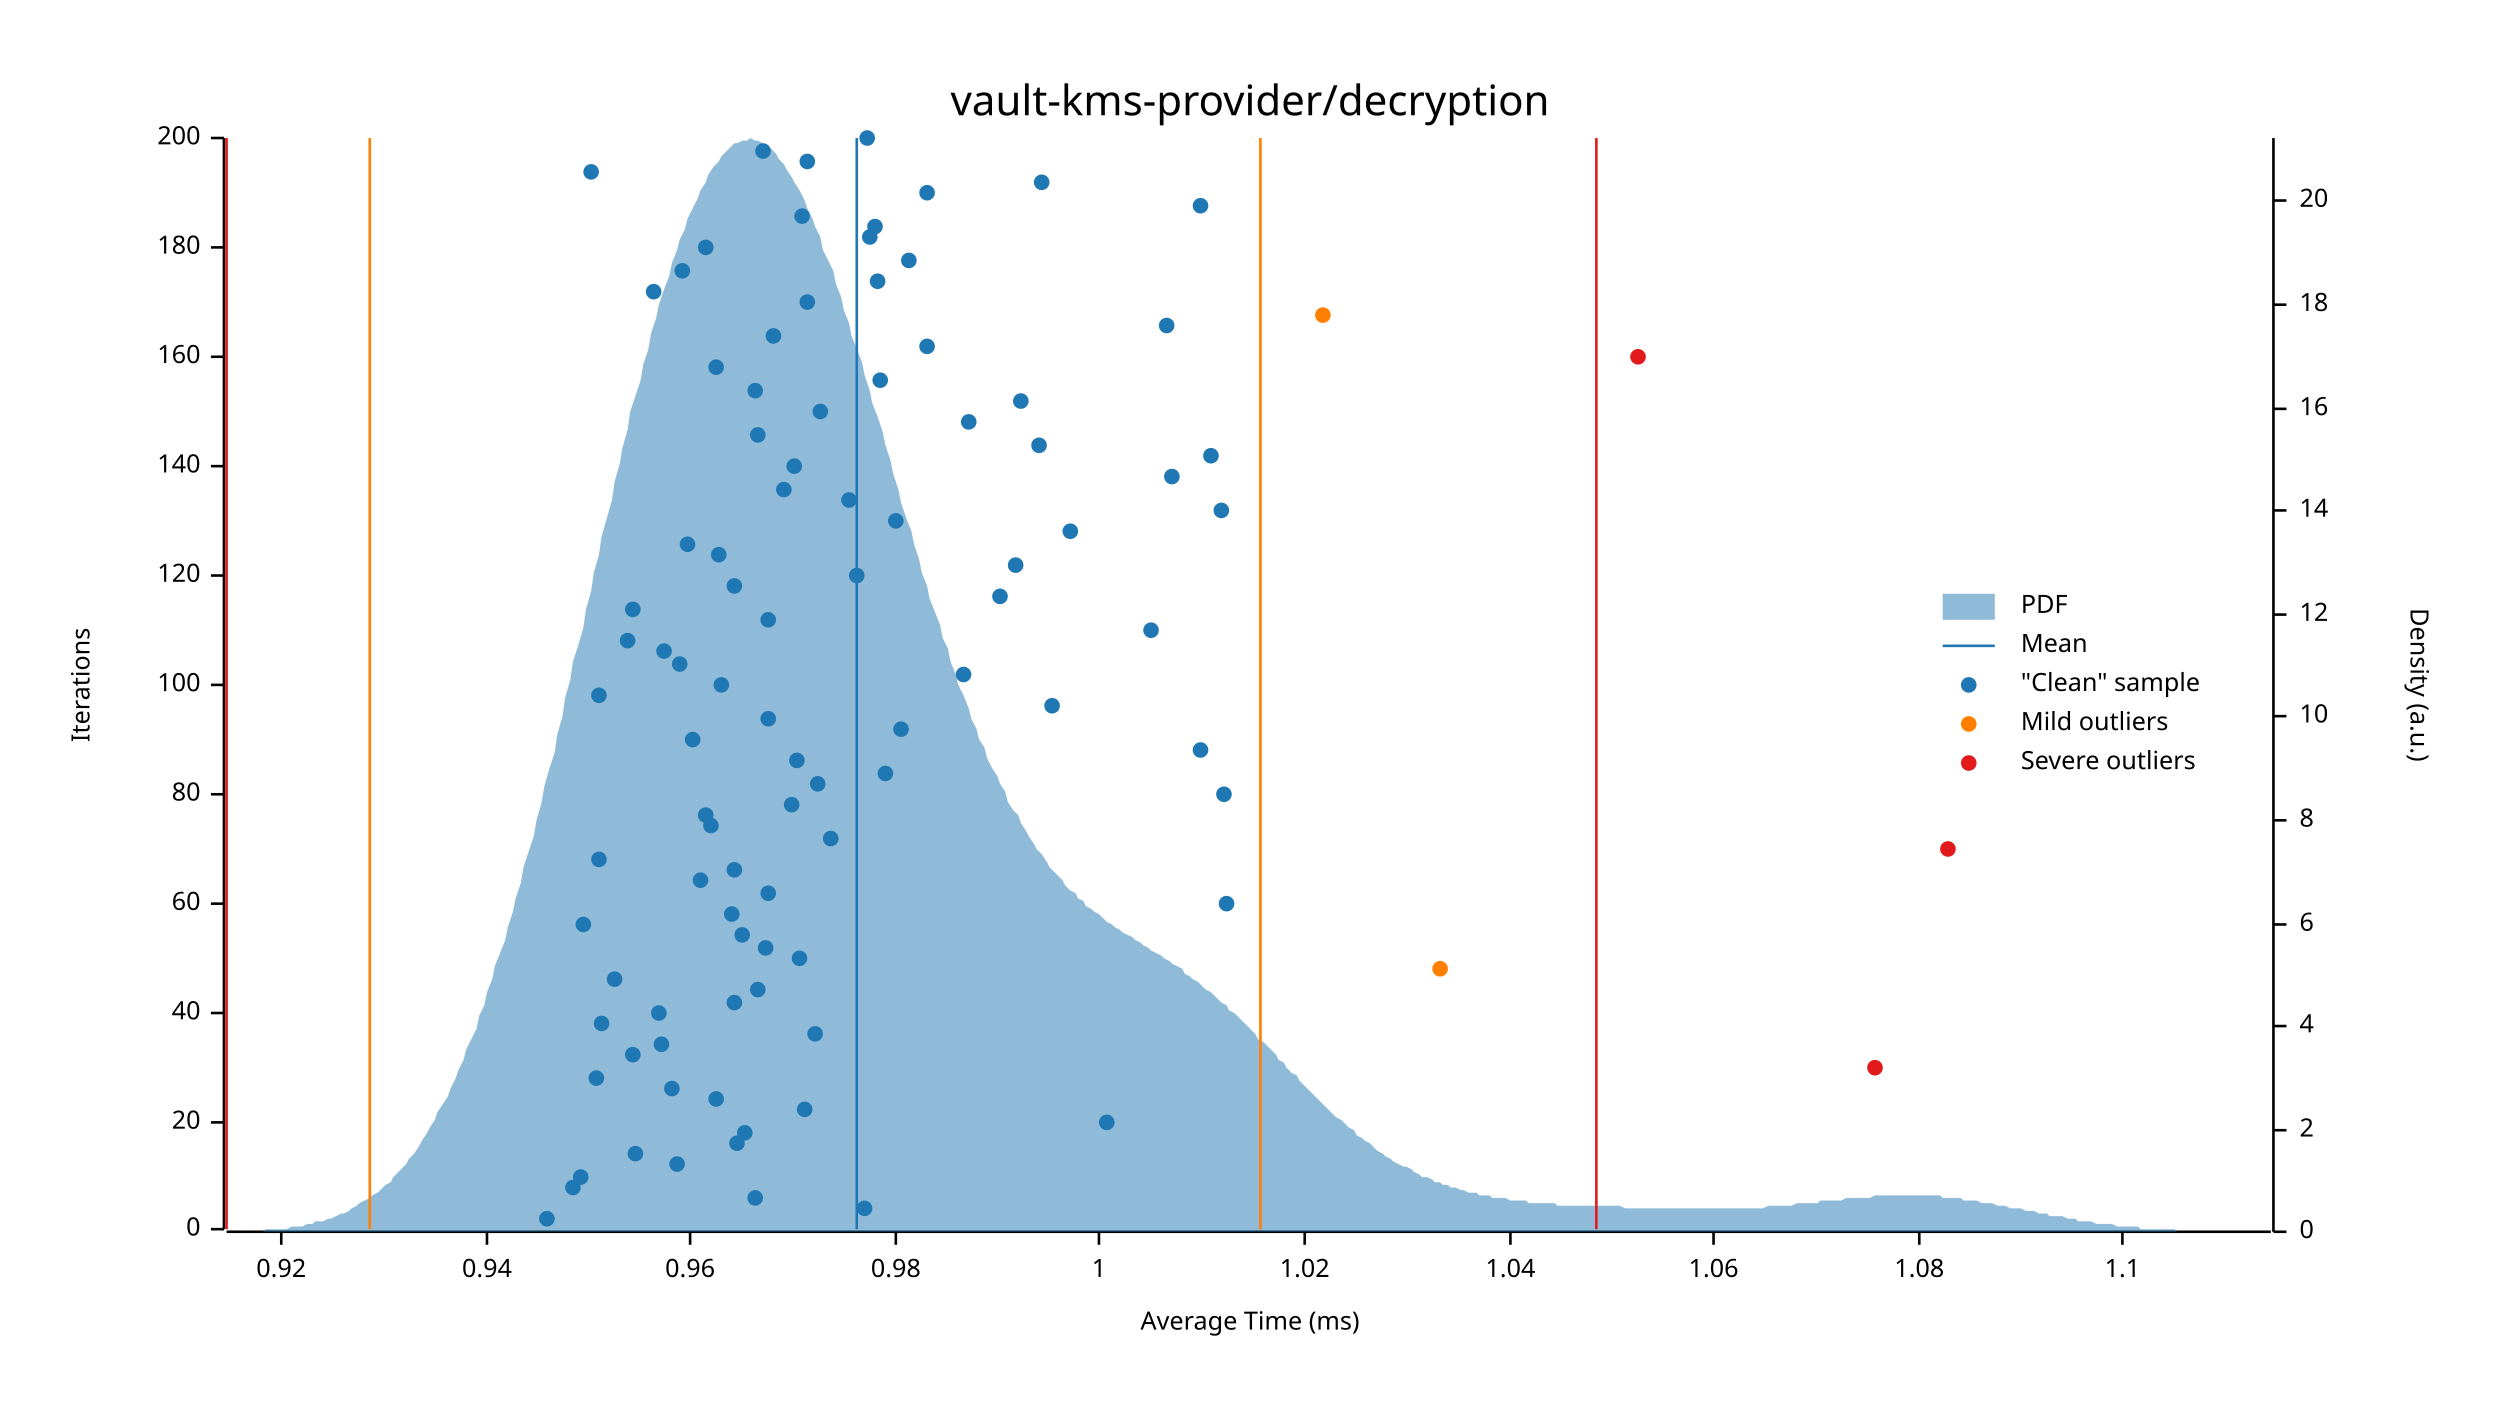
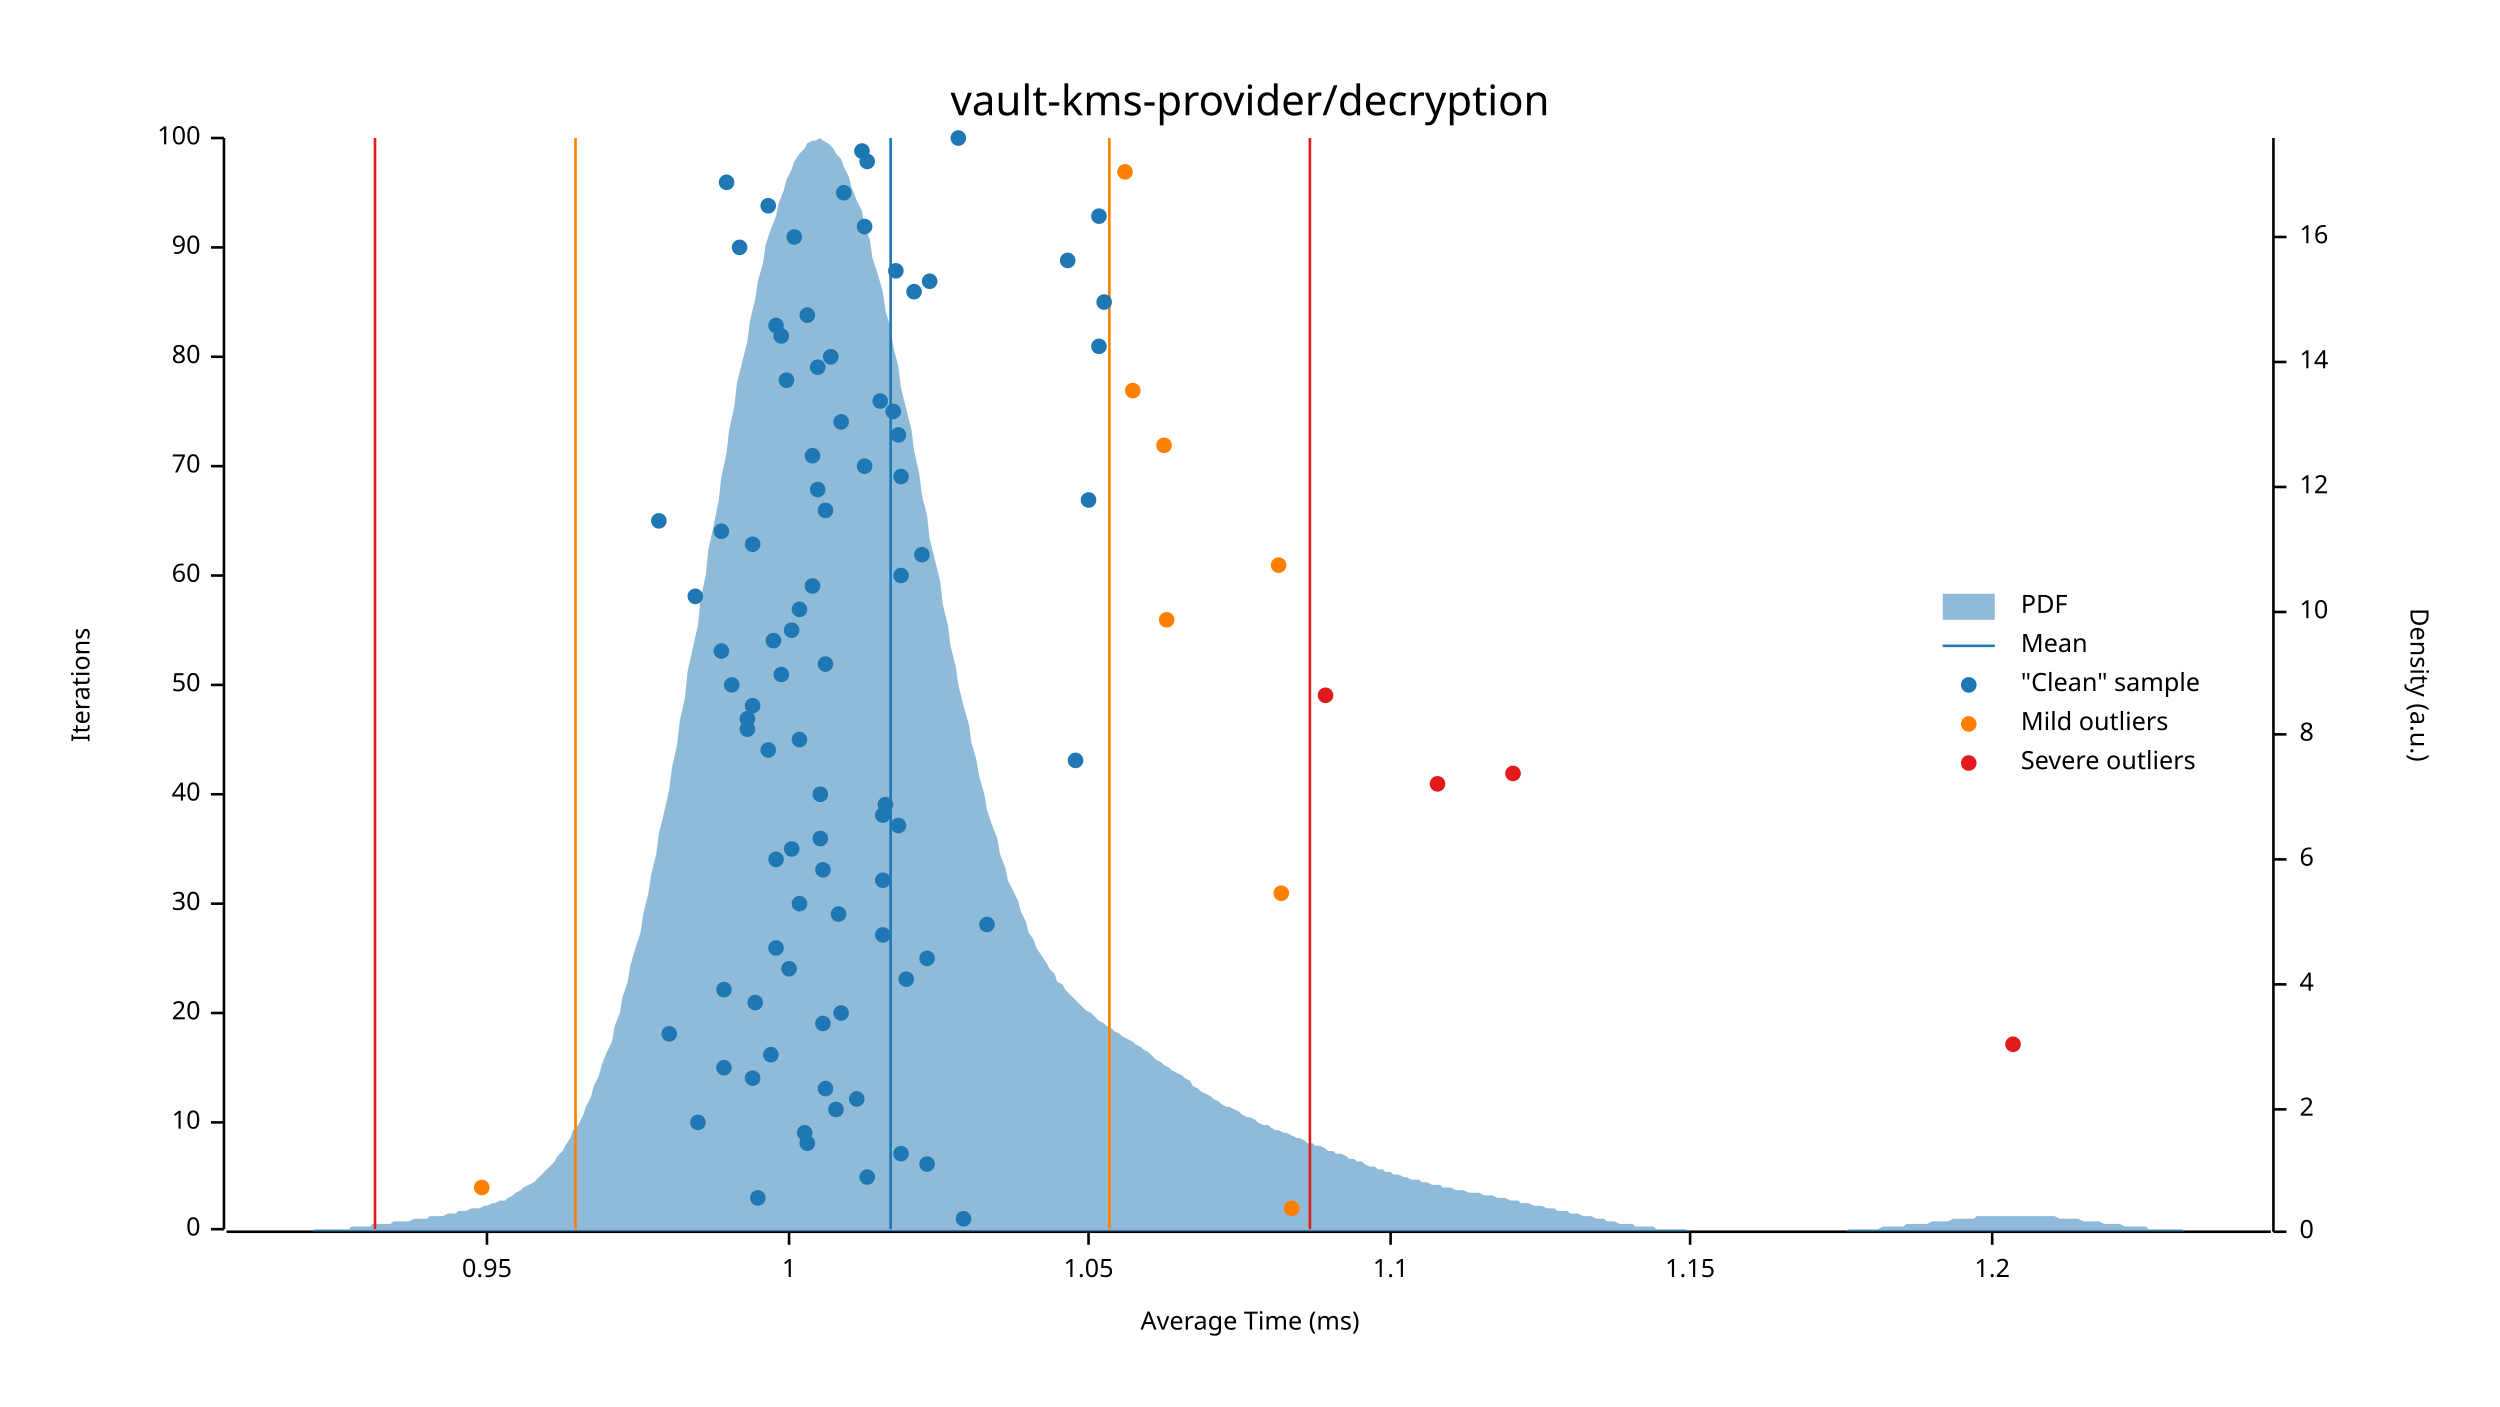
<svg xmlns="http://www.w3.org/2000/svg" width="960" height="540" viewBox="0 0 960 540">
  <text x="480" y="32" dy="0.76em" text-anchor="middle" font-family="sans-serif" font-size="16.129" opacity="1" fill="#000000">
vault-kms-provider/decryption
</text>
  <text x="27" y="263" dy="0.76em" text-anchor="middle" font-family="sans-serif" font-size="9.677" opacity="1" fill="#000000" transform="rotate(270, 27, 263)">
Iterations
</text>
  <text x="480" y="513" dy="-0.5ex" text-anchor="middle" font-family="sans-serif" font-size="9.677" opacity="1" fill="#000000">
Average Time (ms)
</text>
  <polyline fill="none" opacity="1" stroke="#000000" stroke-width="1" points="86,53 86,472 " />
  <text x="77" y="472" dy="0.5ex" text-anchor="end" font-family="sans-serif" font-size="9.677" opacity="1" fill="#000000">
0
</text>
  <polyline fill="none" opacity="1" stroke="#000000" stroke-width="1" points="81,472 86,472 " />
  <text x="77" y="431" dy="0.5ex" text-anchor="end" font-family="sans-serif" font-size="9.677" opacity="1" fill="#000000">
- 20
+ 10
</text>
  <polyline fill="none" opacity="1" stroke="#000000" stroke-width="1" points="81,431 86,431 " />
  <text x="77" y="389" dy="0.5ex" text-anchor="end" font-family="sans-serif" font-size="9.677" opacity="1" fill="#000000">
- 40
+ 20
</text>
  <polyline fill="none" opacity="1" stroke="#000000" stroke-width="1" points="81,389 86,389 " />
  <text x="77" y="347" dy="0.5ex" text-anchor="end" font-family="sans-serif" font-size="9.677" opacity="1" fill="#000000">
- 60
+ 30
</text>
  <polyline fill="none" opacity="1" stroke="#000000" stroke-width="1" points="81,347 86,347 " />
  <text x="77" y="305" dy="0.5ex" text-anchor="end" font-family="sans-serif" font-size="9.677" opacity="1" fill="#000000">
- 80
+ 40
</text>
  <polyline fill="none" opacity="1" stroke="#000000" stroke-width="1" points="81,305 86,305 " />
  <text x="77" y="263" dy="0.5ex" text-anchor="end" font-family="sans-serif" font-size="9.677" opacity="1" fill="#000000">
- 100
+ 50
</text>
  <polyline fill="none" opacity="1" stroke="#000000" stroke-width="1" points="81,263 86,263 " />
  <text x="77" y="221" dy="0.5ex" text-anchor="end" font-family="sans-serif" font-size="9.677" opacity="1" fill="#000000">
- 120
+ 60
</text>
  <polyline fill="none" opacity="1" stroke="#000000" stroke-width="1" points="81,221 86,221 " />
  <text x="77" y="179" dy="0.5ex" text-anchor="end" font-family="sans-serif" font-size="9.677" opacity="1" fill="#000000">
- 140
+ 70
</text>
  <polyline fill="none" opacity="1" stroke="#000000" stroke-width="1" points="81,179 86,179 " />
  <text x="77" y="137" dy="0.5ex" text-anchor="end" font-family="sans-serif" font-size="9.677" opacity="1" fill="#000000">
- 160
+ 80
</text>
  <polyline fill="none" opacity="1" stroke="#000000" stroke-width="1" points="81,137 86,137 " />
  <text x="77" y="95" dy="0.5ex" text-anchor="end" font-family="sans-serif" font-size="9.677" opacity="1" fill="#000000">
- 180
+ 90
</text>
  <polyline fill="none" opacity="1" stroke="#000000" stroke-width="1" points="81,95 86,95 " />
  <text x="77" y="53" dy="0.5ex" text-anchor="end" font-family="sans-serif" font-size="9.677" opacity="1" fill="#000000">
- 200
+ 100
</text>
  <polyline fill="none" opacity="1" stroke="#000000" stroke-width="1" points="81,53 86,53 " />
  <polyline fill="none" opacity="1" stroke="#000000" stroke-width="1" points="87,473 872,473 " />
-   <text x="108" y="483" dy="0.76em" text-anchor="middle" font-family="sans-serif" font-size="9.677" opacity="1" fill="#000000">
- 0.92
- </text>
-   <polyline fill="none" opacity="1" stroke="#000000" stroke-width="1" points="108,473 108,478 " />
  <text x="187" y="483" dy="0.76em" text-anchor="middle" font-family="sans-serif" font-size="9.677" opacity="1" fill="#000000">
- 0.94
+ 0.95
</text>
  <polyline fill="none" opacity="1" stroke="#000000" stroke-width="1" points="187,473 187,478 " />
-   <text x="265" y="483" dy="0.76em" text-anchor="middle" font-family="sans-serif" font-size="9.677" opacity="1" fill="#000000">
- 0.96
- </text>
-   <polyline fill="none" opacity="1" stroke="#000000" stroke-width="1" points="265,473 265,478 " />
-   <text x="344" y="483" dy="0.76em" text-anchor="middle" font-family="sans-serif" font-size="9.677" opacity="1" fill="#000000">
- 0.98
- </text>
-   <polyline fill="none" opacity="1" stroke="#000000" stroke-width="1" points="344,473 344,478 " />
-   <text x="422" y="483" dy="0.76em" text-anchor="middle" font-family="sans-serif" font-size="9.677" opacity="1" fill="#000000">
+   <text x="303" y="483" dy="0.76em" text-anchor="middle" font-family="sans-serif" font-size="9.677" opacity="1" fill="#000000">
1
</text>
-   <polyline fill="none" opacity="1" stroke="#000000" stroke-width="1" points="422,473 422,478 " />
-   <text x="501" y="483" dy="0.76em" text-anchor="middle" font-family="sans-serif" font-size="9.677" opacity="1" fill="#000000">
- 1.02
- </text>
-   <polyline fill="none" opacity="1" stroke="#000000" stroke-width="1" points="501,473 501,478 " />
-   <text x="580" y="483" dy="0.76em" text-anchor="middle" font-family="sans-serif" font-size="9.677" opacity="1" fill="#000000">
- 1.04
- </text>
-   <polyline fill="none" opacity="1" stroke="#000000" stroke-width="1" points="580,473 580,478 " />
-   <text x="658" y="483" dy="0.76em" text-anchor="middle" font-family="sans-serif" font-size="9.677" opacity="1" fill="#000000">
- 1.06
- </text>
-   <polyline fill="none" opacity="1" stroke="#000000" stroke-width="1" points="658,473 658,478 " />
-   <text x="737" y="483" dy="0.76em" text-anchor="middle" font-family="sans-serif" font-size="9.677" opacity="1" fill="#000000">
- 1.08
- </text>
-   <polyline fill="none" opacity="1" stroke="#000000" stroke-width="1" points="737,473 737,478 " />
-   <text x="815" y="483" dy="0.76em" text-anchor="middle" font-family="sans-serif" font-size="9.677" opacity="1" fill="#000000">
+   <polyline fill="none" opacity="1" stroke="#000000" stroke-width="1" points="303,473 303,478 " />
+   <text x="418" y="483" dy="0.76em" text-anchor="middle" font-family="sans-serif" font-size="9.677" opacity="1" fill="#000000">
+ 1.05
+ </text>
+   <polyline fill="none" opacity="1" stroke="#000000" stroke-width="1" points="418,473 418,478 " />
+   <text x="534" y="483" dy="0.76em" text-anchor="middle" font-family="sans-serif" font-size="9.677" opacity="1" fill="#000000">
1.1
</text>
-   <polyline fill="none" opacity="1" stroke="#000000" stroke-width="1" points="815,473 815,478 " />
+   <polyline fill="none" opacity="1" stroke="#000000" stroke-width="1" points="534,473 534,478 " />
+   <text x="649" y="483" dy="0.76em" text-anchor="middle" font-family="sans-serif" font-size="9.677" opacity="1" fill="#000000">
+ 1.15
+ </text>
+   <polyline fill="none" opacity="1" stroke="#000000" stroke-width="1" points="649,473 649,478 " />
+   <text x="765" y="483" dy="0.76em" text-anchor="middle" font-family="sans-serif" font-size="9.677" opacity="1" fill="#000000">
+ 1.2
+ </text>
+   <polyline fill="none" opacity="1" stroke="#000000" stroke-width="1" points="765,473 765,478 " />
  <text x="933" y="263" dy="0.76em" text-anchor="middle" font-family="sans-serif" font-size="9.677" opacity="1" fill="#000000" transform="rotate(90, 933, 263)">
Density (a.u.)
</text>
  <polyline fill="none" opacity="1" stroke="#000000" stroke-width="1" points="873,53 873,473 " />
  <text x="883" y="473" dy="0.5ex" text-anchor="start" font-family="sans-serif" font-size="9.677" opacity="1" fill="#000000">
0
</text>
  <polyline fill="none" opacity="1" stroke="#000000" stroke-width="1" points="873,473 878,473 " />
-   <text x="883" y="434" dy="0.5ex" text-anchor="start" font-family="sans-serif" font-size="9.677" opacity="1" fill="#000000">
+   <text x="883" y="426" dy="0.5ex" text-anchor="start" font-family="sans-serif" font-size="9.677" opacity="1" fill="#000000">
2
</text>
-   <polyline fill="none" opacity="1" stroke="#000000" stroke-width="1" points="873,434 878,434 " />
-   <text x="883" y="394" dy="0.5ex" text-anchor="start" font-family="sans-serif" font-size="9.677" opacity="1" fill="#000000">
+   <polyline fill="none" opacity="1" stroke="#000000" stroke-width="1" points="873,426 878,426 " />
+   <text x="883" y="378" dy="0.5ex" text-anchor="start" font-family="sans-serif" font-size="9.677" opacity="1" fill="#000000">
4
</text>
-   <polyline fill="none" opacity="1" stroke="#000000" stroke-width="1" points="873,394 878,394 " />
-   <text x="883" y="355" dy="0.5ex" text-anchor="start" font-family="sans-serif" font-size="9.677" opacity="1" fill="#000000">
+   <polyline fill="none" opacity="1" stroke="#000000" stroke-width="1" points="873,378 878,378 " />
+   <text x="883" y="330" dy="0.5ex" text-anchor="start" font-family="sans-serif" font-size="9.677" opacity="1" fill="#000000">
6
</text>
-   <polyline fill="none" opacity="1" stroke="#000000" stroke-width="1" points="873,355 878,355 " />
-   <text x="883" y="315" dy="0.5ex" text-anchor="start" font-family="sans-serif" font-size="9.677" opacity="1" fill="#000000">
+   <polyline fill="none" opacity="1" stroke="#000000" stroke-width="1" points="873,330 878,330 " />
+   <text x="883" y="282" dy="0.5ex" text-anchor="start" font-family="sans-serif" font-size="9.677" opacity="1" fill="#000000">
8
</text>
-   <polyline fill="none" opacity="1" stroke="#000000" stroke-width="1" points="873,315 878,315 " />
-   <text x="883" y="275" dy="0.5ex" text-anchor="start" font-family="sans-serif" font-size="9.677" opacity="1" fill="#000000">
+   <polyline fill="none" opacity="1" stroke="#000000" stroke-width="1" points="873,282 878,282 " />
+   <text x="883" y="235" dy="0.5ex" text-anchor="start" font-family="sans-serif" font-size="9.677" opacity="1" fill="#000000">
10
</text>
-   <polyline fill="none" opacity="1" stroke="#000000" stroke-width="1" points="873,275 878,275 " />
-   <text x="883" y="236" dy="0.5ex" text-anchor="start" font-family="sans-serif" font-size="9.677" opacity="1" fill="#000000">
+   <polyline fill="none" opacity="1" stroke="#000000" stroke-width="1" points="873,235 878,235 " />
+   <text x="883" y="187" dy="0.5ex" text-anchor="start" font-family="sans-serif" font-size="9.677" opacity="1" fill="#000000">
12
</text>
-   <polyline fill="none" opacity="1" stroke="#000000" stroke-width="1" points="873,236 878,236 " />
-   <text x="883" y="196" dy="0.5ex" text-anchor="start" font-family="sans-serif" font-size="9.677" opacity="1" fill="#000000">
+   <polyline fill="none" opacity="1" stroke="#000000" stroke-width="1" points="873,187 878,187 " />
+   <text x="883" y="139" dy="0.5ex" text-anchor="start" font-family="sans-serif" font-size="9.677" opacity="1" fill="#000000">
14
</text>
-   <polyline fill="none" opacity="1" stroke="#000000" stroke-width="1" points="873,196 878,196 " />
-   <text x="883" y="157" dy="0.5ex" text-anchor="start" font-family="sans-serif" font-size="9.677" opacity="1" fill="#000000">
+   <polyline fill="none" opacity="1" stroke="#000000" stroke-width="1" points="873,139 878,139 " />
+   <text x="883" y="91" dy="0.5ex" text-anchor="start" font-family="sans-serif" font-size="9.677" opacity="1" fill="#000000">
16
</text>
-   <polyline fill="none" opacity="1" stroke="#000000" stroke-width="1" points="873,157 878,157 " />
-   <text x="883" y="117" dy="0.5ex" text-anchor="start" font-family="sans-serif" font-size="9.677" opacity="1" fill="#000000">
- 18
- </text>
-   <polyline fill="none" opacity="1" stroke="#000000" stroke-width="1" points="873,117 878,117 " />
-   <text x="883" y="77" dy="0.5ex" text-anchor="start" font-family="sans-serif" font-size="9.677" opacity="1" fill="#000000">
- 20
- </text>
-   <polyline fill="none" opacity="1" stroke="#000000" stroke-width="1" points="873,77 878,77 " />
-   <polygon opacity="0.5" fill="#1F78B4" points="87,473 88,473 90,473 91,473 93,473 94,473 96,473 98,473 99,473 101,473 102,472 104,472 105,472 107,472 109,472 110,472 112,471 113,471 115,471 116,471 118,470 120,470 121,469 123,469 124,469 126,468 127,468 129,467 131,466 132,466 134,465 135,464 137,463 138,462 140,461 142,460 143,459 145,458 146,457 148,455 150,454 151,452 153,450 154,449 156,447 157,445 159,443 161,440 162,438 164,435 165,433 167,430 168,427 170,424 172,421 173,418 175,414 176,411 178,407 179,403 181,399 183,395 184,390 186,386 187,381 189,376 190,371 192,366 194,361 195,356 197,350 198,345 200,339 201,333 203,327 205,321 206,315 208,308 209,302 211,295 213,289 214,282 216,275 217,268 219,261 220,254 222,248 224,241 225,234 227,227 228,220 230,213 231,206 233,199 235,192 236,185 238,178 239,172 241,165 242,158 244,152 246,146 247,140 249,134 250,128 252,122 253,117 255,111 257,106 258,101 260,96 261,92 263,88 264,84 266,80 268,76 269,73 271,70 272,67 274,64 276,62 277,60 279,58 280,57 282,55 283,55 285,54 287,54 288,53 290,54 291,54 293,55 294,56 296,57 298,59 299,61 301,63 302,65 304,68 305,70 307,73 309,77 310,80 312,84 313,87 315,91 316,96 318,100 320,104 321,109 323,114 324,119 326,124 327,129 329,134 331,139 332,144 334,150 335,155 337,160 339,166 340,171 342,177 343,182 345,188 346,193 348,199 350,204 351,209 353,215 354,220 356,225 357,230 359,235 361,240 362,245 364,249 365,254 367,259 368,263 370,267 372,272 373,276 375,280 376,284 378,287 379,291 381,295 383,298 384,301 386,304 387,308 389,311 391,313 392,316 394,319 395,321 397,324 398,326 400,328 402,331 403,333 405,335 406,336 408,338 409,340 411,342 413,343 414,345 416,346 417,348 419,349 420,350 422,351 424,353 425,354 427,355 428,356 430,357 431,358 433,359 435,360 436,361 438,362 439,363 441,364 442,365 444,366 446,367 447,368 449,369 450,370 452,371 454,372 455,374 457,375 458,376 460,377 461,378 463,380 465,381 466,382 468,384 469,385 471,386 472,388 474,389 476,391 477,392 479,394 480,395 482,397 483,399 485,400 487,402 488,403 490,405 491,407 493,408 494,410 496,412 498,413 499,415 501,417 502,418 504,420 505,421 507,423 509,425 510,426 512,428 513,429 515,430 517,432 518,433 520,434 521,436 523,437 524,438 526,439 528,441 529,442 531,443 532,444 534,445 535,446 537,447 539,448 540,448 542,449 543,450 545,451 546,452 548,452 550,453 551,454 553,454 554,455 556,455 557,456 559,456 561,457 562,457 564,458 565,458 567,458 568,459 570,459 572,459 573,460 575,460 576,460 578,460 580,461 581,461 583,461 584,461 586,461 587,462 589,462 591,462 592,462 594,462 595,462 597,462 598,463 600,463 602,463 603,463 605,463 606,463 608,463 609,463 611,463 613,463 614,463 616,463 617,463 619,463 620,463 622,463 624,464 625,464 627,464 628,464 630,464 632,464 633,464 635,464 636,464 638,464 639,464 641,464 643,464 644,464 646,464 647,464 649,464 650,464 652,464 654,464 655,464 657,464 658,464 660,464 661,464 663,464 665,464 666,464 668,464 669,464 671,464 672,464 674,464 676,464 677,464 679,463 680,463 682,463 683,463 685,463 687,463 688,463 690,462 691,462 693,462 695,462 696,462 698,462 699,461 701,461 702,461 704,461 706,461 707,461 709,460 710,460 712,460 713,460 715,460 717,460 718,460 720,459 721,459 723,459 724,459 726,459 728,459 729,459 731,459 732,459 734,459 735,459 737,459 739,459 740,459 742,459 743,459 745,459 746,460 748,460 750,460 751,460 753,460 754,461 756,461 758,461 759,461 761,462 762,462 764,462 765,462 767,463 769,463 770,463 772,464 773,464 775,464 776,464 778,465 780,465 781,465 783,466 784,466 786,466 787,467 789,467 791,467 792,467 794,468 795,468 797,468 798,469 800,469 802,469 803,469 805,470 806,470 808,470 809,470 811,470 813,471 814,471 816,471 817,471 819,471 821,471 822,472 824,472 825,472 827,472 828,472 830,472 832,472 833,472 835,472 836,473 838,473 839,473 841,473 843,473 844,473 846,473 847,473 849,473 850,473 852,473 854,473 855,473 857,473 858,473 860,473 861,473 863,473 865,473 866,473 868,473 869,473 871,473 873,473 873,473 87,473 " />
-   <polyline fill="none" opacity="1" stroke="#1F78B4" stroke-width="1" points="329,472 329,53 " />
-   <polyline fill="none" opacity="1" stroke="#FF7F00" stroke-width="1" points="142,472 142,53 " />
-   <polyline fill="none" opacity="1" stroke="#FF7F00" stroke-width="1" points="484,472 484,53 " />
-   <polyline fill="none" opacity="1" stroke="#E31A1C" stroke-width="1" points="87,472 87,53 " />
-   <polyline fill="none" opacity="1" stroke="#E31A1C" stroke-width="1" points="613,472 613,53 " />
-   <circle cx="210" cy="468" r="3" opacity="1" fill="#1F78B4" stroke="none" stroke-width="1" />
-   <circle cx="332" cy="464" r="3" opacity="1" fill="#1F78B4" stroke="none" stroke-width="1" />
-   <circle cx="290" cy="460" r="3" opacity="1" fill="#1F78B4" stroke="none" stroke-width="1" />
-   <circle cx="220" cy="456" r="3" opacity="1" fill="#1F78B4" stroke="none" stroke-width="1" />
-   <circle cx="223" cy="452" r="3" opacity="1" fill="#1F78B4" stroke="none" stroke-width="1" />
-   <circle cx="260" cy="447" r="3" opacity="1" fill="#1F78B4" stroke="none" stroke-width="1" />
-   <circle cx="244" cy="443" r="3" opacity="1" fill="#1F78B4" stroke="none" stroke-width="1" />
-   <circle cx="283" cy="439" r="3" opacity="1" fill="#1F78B4" stroke="none" stroke-width="1" />
-   <circle cx="286" cy="435" r="3" opacity="1" fill="#1F78B4" stroke="none" stroke-width="1" />
-   <circle cx="425" cy="431" r="3" opacity="1" fill="#1F78B4" stroke="none" stroke-width="1" />
-   <circle cx="309" cy="426" r="3" opacity="1" fill="#1F78B4" stroke="none" stroke-width="1" />
-   <circle cx="275" cy="422" r="3" opacity="1" fill="#1F78B4" stroke="none" stroke-width="1" />
-   <circle cx="258" cy="418" r="3" opacity="1" fill="#1F78B4" stroke="none" stroke-width="1" />
-   <circle cx="229" cy="414" r="3" opacity="1" fill="#1F78B4" stroke="none" stroke-width="1" />
-   <circle cx="243" cy="405" r="3" opacity="1" fill="#1F78B4" stroke="none" stroke-width="1" />
-   <circle cx="254" cy="401" r="3" opacity="1" fill="#1F78B4" stroke="none" stroke-width="1" />
-   <circle cx="313" cy="397" r="3" opacity="1" fill="#1F78B4" stroke="none" stroke-width="1" />
-   <circle cx="231" cy="393" r="3" opacity="1" fill="#1F78B4" stroke="none" stroke-width="1" />
-   <circle cx="253" cy="389" r="3" opacity="1" fill="#1F78B4" stroke="none" stroke-width="1" />
-   <circle cx="282" cy="385" r="3" opacity="1" fill="#1F78B4" stroke="none" stroke-width="1" />
-   <circle cx="291" cy="380" r="3" opacity="1" fill="#1F78B4" stroke="none" stroke-width="1" />
-   <circle cx="236" cy="376" r="3" opacity="1" fill="#1F78B4" stroke="none" stroke-width="1" />
-   <circle cx="307" cy="368" r="3" opacity="1" fill="#1F78B4" stroke="none" stroke-width="1" />
-   <circle cx="294" cy="364" r="3" opacity="1" fill="#1F78B4" stroke="none" stroke-width="1" />
-   <circle cx="285" cy="359" r="3" opacity="1" fill="#1F78B4" stroke="none" stroke-width="1" />
-   <circle cx="224" cy="355" r="3" opacity="1" fill="#1F78B4" stroke="none" stroke-width="1" />
-   <circle cx="281" cy="351" r="3" opacity="1" fill="#1F78B4" stroke="none" stroke-width="1" />
-   <circle cx="471" cy="347" r="3" opacity="1" fill="#1F78B4" stroke="none" stroke-width="1" />
-   <circle cx="295" cy="343" r="3" opacity="1" fill="#1F78B4" stroke="none" stroke-width="1" />
-   <circle cx="269" cy="338" r="3" opacity="1" fill="#1F78B4" stroke="none" stroke-width="1" />
-   <circle cx="282" cy="334" r="3" opacity="1" fill="#1F78B4" stroke="none" stroke-width="1" />
-   <circle cx="230" cy="330" r="3" opacity="1" fill="#1F78B4" stroke="none" stroke-width="1" />
-   <circle cx="319" cy="322" r="3" opacity="1" fill="#1F78B4" stroke="none" stroke-width="1" />
-   <circle cx="273" cy="317" r="3" opacity="1" fill="#1F78B4" stroke="none" stroke-width="1" />
-   <circle cx="271" cy="313" r="3" opacity="1" fill="#1F78B4" stroke="none" stroke-width="1" />
-   <circle cx="304" cy="309" r="3" opacity="1" fill="#1F78B4" stroke="none" stroke-width="1" />
-   <circle cx="470" cy="305" r="3" opacity="1" fill="#1F78B4" stroke="none" stroke-width="1" />
-   <circle cx="314" cy="301" r="3" opacity="1" fill="#1F78B4" stroke="none" stroke-width="1" />
-   <circle cx="340" cy="297" r="3" opacity="1" fill="#1F78B4" stroke="none" stroke-width="1" />
-   <circle cx="306" cy="292" r="3" opacity="1" fill="#1F78B4" stroke="none" stroke-width="1" />
-   <circle cx="461" cy="288" r="3" opacity="1" fill="#1F78B4" stroke="none" stroke-width="1" />
-   <circle cx="266" cy="284" r="3" opacity="1" fill="#1F78B4" stroke="none" stroke-width="1" />
-   <circle cx="346" cy="280" r="3" opacity="1" fill="#1F78B4" stroke="none" stroke-width="1" />
-   <circle cx="295" cy="276" r="3" opacity="1" fill="#1F78B4" stroke="none" stroke-width="1" />
-   <circle cx="404" cy="271" r="3" opacity="1" fill="#1F78B4" stroke="none" stroke-width="1" />
-   <circle cx="230" cy="267" r="3" opacity="1" fill="#1F78B4" stroke="none" stroke-width="1" />
-   <circle cx="277" cy="263" r="3" opacity="1" fill="#1F78B4" stroke="none" stroke-width="1" />
-   <circle cx="370" cy="259" r="3" opacity="1" fill="#1F78B4" stroke="none" stroke-width="1" />
-   <circle cx="261" cy="255" r="3" opacity="1" fill="#1F78B4" stroke="none" stroke-width="1" />
-   <circle cx="255" cy="250" r="3" opacity="1" fill="#1F78B4" stroke="none" stroke-width="1" />
-   <circle cx="241" cy="246" r="3" opacity="1" fill="#1F78B4" stroke="none" stroke-width="1" />
-   <circle cx="442" cy="242" r="3" opacity="1" fill="#1F78B4" stroke="none" stroke-width="1" />
-   <circle cx="295" cy="238" r="3" opacity="1" fill="#1F78B4" stroke="none" stroke-width="1" />
-   <circle cx="243" cy="234" r="3" opacity="1" fill="#1F78B4" stroke="none" stroke-width="1" />
-   <circle cx="384" cy="229" r="3" opacity="1" fill="#1F78B4" stroke="none" stroke-width="1" />
-   <circle cx="282" cy="225" r="3" opacity="1" fill="#1F78B4" stroke="none" stroke-width="1" />
-   <circle cx="329" cy="221" r="3" opacity="1" fill="#1F78B4" stroke="none" stroke-width="1" />
-   <circle cx="390" cy="217" r="3" opacity="1" fill="#1F78B4" stroke="none" stroke-width="1" />
-   <circle cx="276" cy="213" r="3" opacity="1" fill="#1F78B4" stroke="none" stroke-width="1" />
-   <circle cx="264" cy="209" r="3" opacity="1" fill="#1F78B4" stroke="none" stroke-width="1" />
-   <circle cx="411" cy="204" r="3" opacity="1" fill="#1F78B4" stroke="none" stroke-width="1" />
-   <circle cx="344" cy="200" r="3" opacity="1" fill="#1F78B4" stroke="none" stroke-width="1" />
-   <circle cx="469" cy="196" r="3" opacity="1" fill="#1F78B4" stroke="none" stroke-width="1" />
-   <circle cx="326" cy="192" r="3" opacity="1" fill="#1F78B4" stroke="none" stroke-width="1" />
-   <circle cx="301" cy="188" r="3" opacity="1" fill="#1F78B4" stroke="none" stroke-width="1" />
-   <circle cx="450" cy="183" r="3" opacity="1" fill="#1F78B4" stroke="none" stroke-width="1" />
-   <circle cx="305" cy="179" r="3" opacity="1" fill="#1F78B4" stroke="none" stroke-width="1" />
-   <circle cx="465" cy="175" r="3" opacity="1" fill="#1F78B4" stroke="none" stroke-width="1" />
-   <circle cx="399" cy="171" r="3" opacity="1" fill="#1F78B4" stroke="none" stroke-width="1" />
-   <circle cx="291" cy="167" r="3" opacity="1" fill="#1F78B4" stroke="none" stroke-width="1" />
-   <circle cx="372" cy="162" r="3" opacity="1" fill="#1F78B4" stroke="none" stroke-width="1" />
-   <circle cx="315" cy="158" r="3" opacity="1" fill="#1F78B4" stroke="none" stroke-width="1" />
-   <circle cx="392" cy="154" r="3" opacity="1" fill="#1F78B4" stroke="none" stroke-width="1" />
-   <circle cx="290" cy="150" r="3" opacity="1" fill="#1F78B4" stroke="none" stroke-width="1" />
-   <circle cx="338" cy="146" r="3" opacity="1" fill="#1F78B4" stroke="none" stroke-width="1" />
-   <circle cx="275" cy="141" r="3" opacity="1" fill="#1F78B4" stroke="none" stroke-width="1" />
-   <circle cx="356" cy="133" r="3" opacity="1" fill="#1F78B4" stroke="none" stroke-width="1" />
-   <circle cx="297" cy="129" r="3" opacity="1" fill="#1F78B4" stroke="none" stroke-width="1" />
-   <circle cx="448" cy="125" r="3" opacity="1" fill="#1F78B4" stroke="none" stroke-width="1" />
-   <circle cx="310" cy="116" r="3" opacity="1" fill="#1F78B4" stroke="none" stroke-width="1" />
-   <circle cx="251" cy="112" r="3" opacity="1" fill="#1F78B4" stroke="none" stroke-width="1" />
-   <circle cx="337" cy="108" r="3" opacity="1" fill="#1F78B4" stroke="none" stroke-width="1" />
-   <circle cx="262" cy="104" r="3" opacity="1" fill="#1F78B4" stroke="none" stroke-width="1" />
-   <circle cx="349" cy="100" r="3" opacity="1" fill="#1F78B4" stroke="none" stroke-width="1" />
-   <circle cx="271" cy="95" r="3" opacity="1" fill="#1F78B4" stroke="none" stroke-width="1" />
-   <circle cx="334" cy="91" r="3" opacity="1" fill="#1F78B4" stroke="none" stroke-width="1" />
-   <circle cx="336" cy="87" r="3" opacity="1" fill="#1F78B4" stroke="none" stroke-width="1" />
-   <circle cx="308" cy="83" r="3" opacity="1" fill="#1F78B4" stroke="none" stroke-width="1" />
-   <circle cx="461" cy="79" r="3" opacity="1" fill="#1F78B4" stroke="none" stroke-width="1" />
-   <circle cx="356" cy="74" r="3" opacity="1" fill="#1F78B4" stroke="none" stroke-width="1" />
-   <circle cx="400" cy="70" r="3" opacity="1" fill="#1F78B4" stroke="none" stroke-width="1" />
-   <circle cx="227" cy="66" r="3" opacity="1" fill="#1F78B4" stroke="none" stroke-width="1" />
-   <circle cx="310" cy="62" r="3" opacity="1" fill="#1F78B4" stroke="none" stroke-width="1" />
-   <circle cx="293" cy="58" r="3" opacity="1" fill="#1F78B4" stroke="none" stroke-width="1" />
-   <circle cx="333" cy="53" r="3" opacity="1" fill="#1F78B4" stroke="none" stroke-width="1" />
-   <circle cx="553" cy="372" r="3" opacity="1" fill="#FF7F00" stroke="none" stroke-width="1" />
-   <circle cx="508" cy="121" r="3" opacity="1" fill="#FF7F00" stroke="none" stroke-width="1" />
-   <circle cx="720" cy="410" r="3" opacity="1" fill="#E31A1C" stroke="none" stroke-width="1" />
-   <circle cx="748" cy="326" r="3" opacity="1" fill="#E31A1C" stroke="none" stroke-width="1" />
-   <circle cx="629" cy="137" r="3" opacity="1" fill="#E31A1C" stroke="none" stroke-width="1" />
+   <polyline fill="none" opacity="1" stroke="#000000" stroke-width="1" points="873,91 878,91 " />
+   <polygon opacity="0.5" fill="#1F78B4" points="87,473 88,473 90,473 91,473 93,473 94,473 96,473 98,473 99,473 101,473 102,473 104,473 105,473 107,473 109,473 110,473 112,473 113,473 115,473 116,473 118,473 120,473 121,472 123,472 124,472 126,472 127,472 129,472 131,472 132,472 134,472 135,471 137,471 138,471 140,471 142,471 143,470 145,470 146,470 148,470 150,470 151,469 153,469 154,469 156,469 157,469 159,468 161,468 162,468 164,468 165,467 167,467 168,467 170,467 172,466 173,466 175,466 176,465 178,465 179,465 181,464 183,464 184,464 186,463 187,463 189,462 190,462 192,461 194,461 195,460 197,459 198,458 200,457 201,456 203,455 205,454 206,453 208,451 209,450 211,448 213,446 214,444 216,442 217,440 219,437 220,434 222,432 224,428 225,425 227,421 228,417 230,413 231,409 233,404 235,400 236,394 238,389 239,383 241,377 242,371 244,364 246,358 247,351 249,343 250,336 252,328 253,320 255,312 257,303 258,295 260,286 261,277 263,268 264,258 266,249 268,240 269,230 271,221 272,211 274,202 276,192 277,183 279,174 280,165 282,156 283,147 285,139 287,131 288,123 290,115 291,108 293,101 294,94 296,88 298,83 299,78 301,73 302,69 304,65 305,62 307,59 309,57 310,55 312,54 313,54 315,53 316,54 318,55 320,57 321,59 323,61 324,64 326,68 327,72 329,77 331,81 332,87 334,92 335,99 337,105 339,112 340,119 342,126 343,133 345,141 346,149 348,157 350,165 351,173 353,182 354,190 356,198 357,207 359,215 361,223 362,232 364,240 365,248 367,256 368,263 370,271 372,278 373,285 375,292 376,298 378,305 379,311 381,317 383,322 384,328 386,333 387,338 389,342 391,346 392,350 394,354 395,358 397,361 398,364 400,367 402,370 403,372 405,374 406,377 408,378 409,380 411,382 413,384 414,385 416,387 417,388 419,389 420,390 422,392 424,393 425,394 427,395 428,396 430,397 431,398 433,399 435,400 436,401 438,402 439,403 441,404 442,405 444,407 446,408 447,409 449,410 450,411 452,412 454,413 455,414 457,415 458,417 460,418 461,419 463,420 465,421 466,422 468,423 469,424 471,425 472,425 474,426 476,427 477,428 479,429 480,429 482,430 483,431 485,432 487,432 488,433 490,434 491,434 493,435 494,435 496,436 498,437 499,437 501,438 502,439 504,439 505,440 507,440 509,441 510,442 512,442 513,443 515,443 517,444 518,445 520,445 521,446 523,446 524,447 526,448 528,448 529,449 531,449 532,450 534,450 535,451 537,451 539,452 540,452 542,453 543,453 545,453 546,454 548,454 550,455 551,455 553,455 554,456 556,456 557,456 559,457 561,457 562,457 564,458 565,458 567,458 568,458 570,459 572,459 573,459 575,460 576,460 578,460 580,461 581,461 583,461 584,462 586,462 587,462 589,463 591,463 592,463 594,464 595,464 597,464 598,465 600,465 602,465 603,466 605,466 606,466 608,467 609,467 611,467 613,468 614,468 616,468 617,469 619,469 620,469 622,470 624,470 625,470 627,470 628,471 630,471 632,471 633,471 635,471 636,472 638,472 639,472 641,472 643,472 644,472 646,472 647,472 649,473 650,473 652,473 654,473 655,473 657,473 658,473 660,473 661,473 663,473 665,473 666,473 668,473 669,473 671,473 672,473 674,473 676,473 677,473 679,473 680,473 682,473 683,473 685,473 687,473 688,473 690,473 691,473 693,473 695,473 696,473 698,473 699,473 701,473 702,473 704,473 706,473 707,473 709,473 710,472 712,472 713,472 715,472 717,472 718,472 720,472 721,472 723,471 724,471 726,471 728,471 729,471 731,471 732,470 734,470 735,470 737,470 739,470 740,470 742,469 743,469 745,469 746,469 748,469 750,468 751,468 753,468 754,468 756,468 758,468 759,467 761,467 762,467 764,467 765,467 767,467 769,467 770,467 772,467 773,467 775,467 776,467 778,467 780,467 781,467 783,467 784,467 786,467 787,467 789,467 791,468 792,468 794,468 795,468 797,468 798,468 800,469 802,469 803,469 805,469 806,469 808,470 809,470 811,470 813,470 814,470 816,471 817,471 819,471 821,471 822,471 824,471 825,472 827,472 828,472 830,472 832,472 833,472 835,472 836,472 838,472 839,473 841,473 843,473 844,473 846,473 847,473 849,473 850,473 852,473 854,473 855,473 857,473 858,473 860,473 861,473 863,473 865,473 866,473 868,473 869,473 871,473 873,473 873,473 87,473 " />
+   <polyline fill="none" opacity="1" stroke="#1F78B4" stroke-width="1" points="342,472 342,53 " />
+   <polyline fill="none" opacity="1" stroke="#FF7F00" stroke-width="1" points="221,472 221,53 " />
+   <polyline fill="none" opacity="1" stroke="#FF7F00" stroke-width="1" points="426,472 426,53 " />
+   <polyline fill="none" opacity="1" stroke="#E31A1C" stroke-width="1" points="144,472 144,53 " />
+   <polyline fill="none" opacity="1" stroke="#E31A1C" stroke-width="1" points="503,472 503,53 " />
+   <circle cx="370" cy="468" r="3" opacity="1" fill="#1F78B4" stroke="none" stroke-width="1" />
+   <circle cx="291" cy="460" r="3" opacity="1" fill="#1F78B4" stroke="none" stroke-width="1" />
+   <circle cx="333" cy="452" r="3" opacity="1" fill="#1F78B4" stroke="none" stroke-width="1" />
+   <circle cx="356" cy="447" r="3" opacity="1" fill="#1F78B4" stroke="none" stroke-width="1" />
+   <circle cx="346" cy="443" r="3" opacity="1" fill="#1F78B4" stroke="none" stroke-width="1" />
+   <circle cx="310" cy="439" r="3" opacity="1" fill="#1F78B4" stroke="none" stroke-width="1" />
+   <circle cx="309" cy="435" r="3" opacity="1" fill="#1F78B4" stroke="none" stroke-width="1" />
+   <circle cx="268" cy="431" r="3" opacity="1" fill="#1F78B4" stroke="none" stroke-width="1" />
+   <circle cx="321" cy="426" r="3" opacity="1" fill="#1F78B4" stroke="none" stroke-width="1" />
+   <circle cx="329" cy="422" r="3" opacity="1" fill="#1F78B4" stroke="none" stroke-width="1" />
+   <circle cx="317" cy="418" r="3" opacity="1" fill="#1F78B4" stroke="none" stroke-width="1" />
+   <circle cx="289" cy="414" r="3" opacity="1" fill="#1F78B4" stroke="none" stroke-width="1" />
+   <circle cx="278" cy="410" r="3" opacity="1" fill="#1F78B4" stroke="none" stroke-width="1" />
+   <circle cx="296" cy="405" r="3" opacity="1" fill="#1F78B4" stroke="none" stroke-width="1" />
+   <circle cx="257" cy="397" r="3" opacity="1" fill="#1F78B4" stroke="none" stroke-width="1" />
+   <circle cx="316" cy="393" r="3" opacity="1" fill="#1F78B4" stroke="none" stroke-width="1" />
+   <circle cx="323" cy="389" r="3" opacity="1" fill="#1F78B4" stroke="none" stroke-width="1" />
+   <circle cx="290" cy="385" r="3" opacity="1" fill="#1F78B4" stroke="none" stroke-width="1" />
+   <circle cx="278" cy="380" r="3" opacity="1" fill="#1F78B4" stroke="none" stroke-width="1" />
+   <circle cx="348" cy="376" r="3" opacity="1" fill="#1F78B4" stroke="none" stroke-width="1" />
+   <circle cx="303" cy="372" r="3" opacity="1" fill="#1F78B4" stroke="none" stroke-width="1" />
+   <circle cx="356" cy="368" r="3" opacity="1" fill="#1F78B4" stroke="none" stroke-width="1" />
+   <circle cx="298" cy="364" r="3" opacity="1" fill="#1F78B4" stroke="none" stroke-width="1" />
+   <circle cx="339" cy="359" r="3" opacity="1" fill="#1F78B4" stroke="none" stroke-width="1" />
+   <circle cx="379" cy="355" r="3" opacity="1" fill="#1F78B4" stroke="none" stroke-width="1" />
+   <circle cx="322" cy="351" r="3" opacity="1" fill="#1F78B4" stroke="none" stroke-width="1" />
+   <circle cx="307" cy="347" r="3" opacity="1" fill="#1F78B4" stroke="none" stroke-width="1" />
+   <circle cx="339" cy="338" r="3" opacity="1" fill="#1F78B4" stroke="none" stroke-width="1" />
+   <circle cx="316" cy="334" r="3" opacity="1" fill="#1F78B4" stroke="none" stroke-width="1" />
+   <circle cx="298" cy="330" r="3" opacity="1" fill="#1F78B4" stroke="none" stroke-width="1" />
+   <circle cx="304" cy="326" r="3" opacity="1" fill="#1F78B4" stroke="none" stroke-width="1" />
+   <circle cx="315" cy="322" r="3" opacity="1" fill="#1F78B4" stroke="none" stroke-width="1" />
+   <circle cx="345" cy="317" r="3" opacity="1" fill="#1F78B4" stroke="none" stroke-width="1" />
+   <circle cx="339" cy="313" r="3" opacity="1" fill="#1F78B4" stroke="none" stroke-width="1" />
+   <circle cx="340" cy="309" r="3" opacity="1" fill="#1F78B4" stroke="none" stroke-width="1" />
+   <circle cx="315" cy="305" r="3" opacity="1" fill="#1F78B4" stroke="none" stroke-width="1" />
+   <circle cx="413" cy="292" r="3" opacity="1" fill="#1F78B4" stroke="none" stroke-width="1" />
+   <circle cx="295" cy="288" r="3" opacity="1" fill="#1F78B4" stroke="none" stroke-width="1" />
+   <circle cx="307" cy="284" r="3" opacity="1" fill="#1F78B4" stroke="none" stroke-width="1" />
+   <circle cx="287" cy="280" r="3" opacity="1" fill="#1F78B4" stroke="none" stroke-width="1" />
+   <circle cx="287" cy="276" r="3" opacity="1" fill="#1F78B4" stroke="none" stroke-width="1" />
+   <circle cx="289" cy="271" r="3" opacity="1" fill="#1F78B4" stroke="none" stroke-width="1" />
+   <circle cx="281" cy="263" r="3" opacity="1" fill="#1F78B4" stroke="none" stroke-width="1" />
+   <circle cx="300" cy="259" r="3" opacity="1" fill="#1F78B4" stroke="none" stroke-width="1" />
+   <circle cx="317" cy="255" r="3" opacity="1" fill="#1F78B4" stroke="none" stroke-width="1" />
+   <circle cx="277" cy="250" r="3" opacity="1" fill="#1F78B4" stroke="none" stroke-width="1" />
+   <circle cx="297" cy="246" r="3" opacity="1" fill="#1F78B4" stroke="none" stroke-width="1" />
+   <circle cx="304" cy="242" r="3" opacity="1" fill="#1F78B4" stroke="none" stroke-width="1" />
+   <circle cx="307" cy="234" r="3" opacity="1" fill="#1F78B4" stroke="none" stroke-width="1" />
+   <circle cx="267" cy="229" r="3" opacity="1" fill="#1F78B4" stroke="none" stroke-width="1" />
+   <circle cx="312" cy="225" r="3" opacity="1" fill="#1F78B4" stroke="none" stroke-width="1" />
+   <circle cx="346" cy="221" r="3" opacity="1" fill="#1F78B4" stroke="none" stroke-width="1" />
+   <circle cx="354" cy="213" r="3" opacity="1" fill="#1F78B4" stroke="none" stroke-width="1" />
+   <circle cx="289" cy="209" r="3" opacity="1" fill="#1F78B4" stroke="none" stroke-width="1" />
+   <circle cx="277" cy="204" r="3" opacity="1" fill="#1F78B4" stroke="none" stroke-width="1" />
+   <circle cx="253" cy="200" r="3" opacity="1" fill="#1F78B4" stroke="none" stroke-width="1" />
+   <circle cx="317" cy="196" r="3" opacity="1" fill="#1F78B4" stroke="none" stroke-width="1" />
+   <circle cx="418" cy="192" r="3" opacity="1" fill="#1F78B4" stroke="none" stroke-width="1" />
+   <circle cx="314" cy="188" r="3" opacity="1" fill="#1F78B4" stroke="none" stroke-width="1" />
+   <circle cx="346" cy="183" r="3" opacity="1" fill="#1F78B4" stroke="none" stroke-width="1" />
+   <circle cx="332" cy="179" r="3" opacity="1" fill="#1F78B4" stroke="none" stroke-width="1" />
+   <circle cx="312" cy="175" r="3" opacity="1" fill="#1F78B4" stroke="none" stroke-width="1" />
+   <circle cx="345" cy="167" r="3" opacity="1" fill="#1F78B4" stroke="none" stroke-width="1" />
+   <circle cx="323" cy="162" r="3" opacity="1" fill="#1F78B4" stroke="none" stroke-width="1" />
+   <circle cx="343" cy="158" r="3" opacity="1" fill="#1F78B4" stroke="none" stroke-width="1" />
+   <circle cx="338" cy="154" r="3" opacity="1" fill="#1F78B4" stroke="none" stroke-width="1" />
+   <circle cx="302" cy="146" r="3" opacity="1" fill="#1F78B4" stroke="none" stroke-width="1" />
+   <circle cx="314" cy="141" r="3" opacity="1" fill="#1F78B4" stroke="none" stroke-width="1" />
+   <circle cx="319" cy="137" r="3" opacity="1" fill="#1F78B4" stroke="none" stroke-width="1" />
+   <circle cx="422" cy="133" r="3" opacity="1" fill="#1F78B4" stroke="none" stroke-width="1" />
+   <circle cx="300" cy="129" r="3" opacity="1" fill="#1F78B4" stroke="none" stroke-width="1" />
+   <circle cx="298" cy="125" r="3" opacity="1" fill="#1F78B4" stroke="none" stroke-width="1" />
+   <circle cx="310" cy="121" r="3" opacity="1" fill="#1F78B4" stroke="none" stroke-width="1" />
+   <circle cx="424" cy="116" r="3" opacity="1" fill="#1F78B4" stroke="none" stroke-width="1" />
+   <circle cx="351" cy="112" r="3" opacity="1" fill="#1F78B4" stroke="none" stroke-width="1" />
+   <circle cx="357" cy="108" r="3" opacity="1" fill="#1F78B4" stroke="none" stroke-width="1" />
+   <circle cx="344" cy="104" r="3" opacity="1" fill="#1F78B4" stroke="none" stroke-width="1" />
+   <circle cx="410" cy="100" r="3" opacity="1" fill="#1F78B4" stroke="none" stroke-width="1" />
+   <circle cx="284" cy="95" r="3" opacity="1" fill="#1F78B4" stroke="none" stroke-width="1" />
+   <circle cx="305" cy="91" r="3" opacity="1" fill="#1F78B4" stroke="none" stroke-width="1" />
+   <circle cx="332" cy="87" r="3" opacity="1" fill="#1F78B4" stroke="none" stroke-width="1" />
+   <circle cx="422" cy="83" r="3" opacity="1" fill="#1F78B4" stroke="none" stroke-width="1" />
+   <circle cx="295" cy="79" r="3" opacity="1" fill="#1F78B4" stroke="none" stroke-width="1" />
+   <circle cx="324" cy="74" r="3" opacity="1" fill="#1F78B4" stroke="none" stroke-width="1" />
+   <circle cx="279" cy="70" r="3" opacity="1" fill="#1F78B4" stroke="none" stroke-width="1" />
+   <circle cx="333" cy="62" r="3" opacity="1" fill="#1F78B4" stroke="none" stroke-width="1" />
+   <circle cx="331" cy="58" r="3" opacity="1" fill="#1F78B4" stroke="none" stroke-width="1" />
+   <circle cx="368" cy="53" r="3" opacity="1" fill="#1F78B4" stroke="none" stroke-width="1" />
+   <circle cx="496" cy="464" r="3" opacity="1" fill="#FF7F00" stroke="none" stroke-width="1" />
+   <circle cx="185" cy="456" r="3" opacity="1" fill="#FF7F00" stroke="none" stroke-width="1" />
+   <circle cx="492" cy="343" r="3" opacity="1" fill="#FF7F00" stroke="none" stroke-width="1" />
+   <circle cx="448" cy="238" r="3" opacity="1" fill="#FF7F00" stroke="none" stroke-width="1" />
+   <circle cx="491" cy="217" r="3" opacity="1" fill="#FF7F00" stroke="none" stroke-width="1" />
+   <circle cx="447" cy="171" r="3" opacity="1" fill="#FF7F00" stroke="none" stroke-width="1" />
+   <circle cx="435" cy="150" r="3" opacity="1" fill="#FF7F00" stroke="none" stroke-width="1" />
+   <circle cx="432" cy="66" r="3" opacity="1" fill="#FF7F00" stroke="none" stroke-width="1" />
+   <circle cx="773" cy="401" r="3" opacity="1" fill="#E31A1C" stroke="none" stroke-width="1" />
+   <circle cx="552" cy="301" r="3" opacity="1" fill="#E31A1C" stroke="none" stroke-width="1" />
+   <circle cx="581" cy="297" r="3" opacity="1" fill="#E31A1C" stroke="none" stroke-width="1" />
+   <circle cx="509" cy="267" r="3" opacity="1" fill="#E31A1C" stroke="none" stroke-width="1" />
  <text x="776" y="228" dy="0.76em" text-anchor="start" font-family="sans-serif" font-size="9.677" opacity="1" fill="#000000">
PDF
</text>
  <text x="776" y="243" dy="0.76em" text-anchor="start" font-family="sans-serif" font-size="9.677" opacity="1" fill="#000000">
Mean
</text>
  <text x="776" y="258" dy="0.76em" text-anchor="start" font-family="sans-serif" font-size="9.677" opacity="1" fill="#000000">
"Clean" sample
</text>
  <text x="776" y="273" dy="0.76em" text-anchor="start" font-family="sans-serif" font-size="9.677" opacity="1" fill="#000000">
Mild outliers
</text>
  <text x="776" y="288" dy="0.76em" text-anchor="start" font-family="sans-serif" font-size="9.677" opacity="1" fill="#000000">
Severe outliers
</text>
  <rect x="746" y="228" width="20" height="10" opacity="0.5" fill="#1F78B4" stroke="none" />
  <polyline fill="none" opacity="1" stroke="#1F78B4" stroke-width="1" points="746,248 766,248 " />
  <circle cx="756" cy="263" r="3" opacity="1" fill="#1F78B4" stroke="none" stroke-width="1" />
  <circle cx="756" cy="278" r="3" opacity="1" fill="#FF7F00" stroke="none" stroke-width="1" />
  <circle cx="756" cy="293" r="3" opacity="1" fill="#E31A1C" stroke="none" stroke-width="1" />
</svg>
